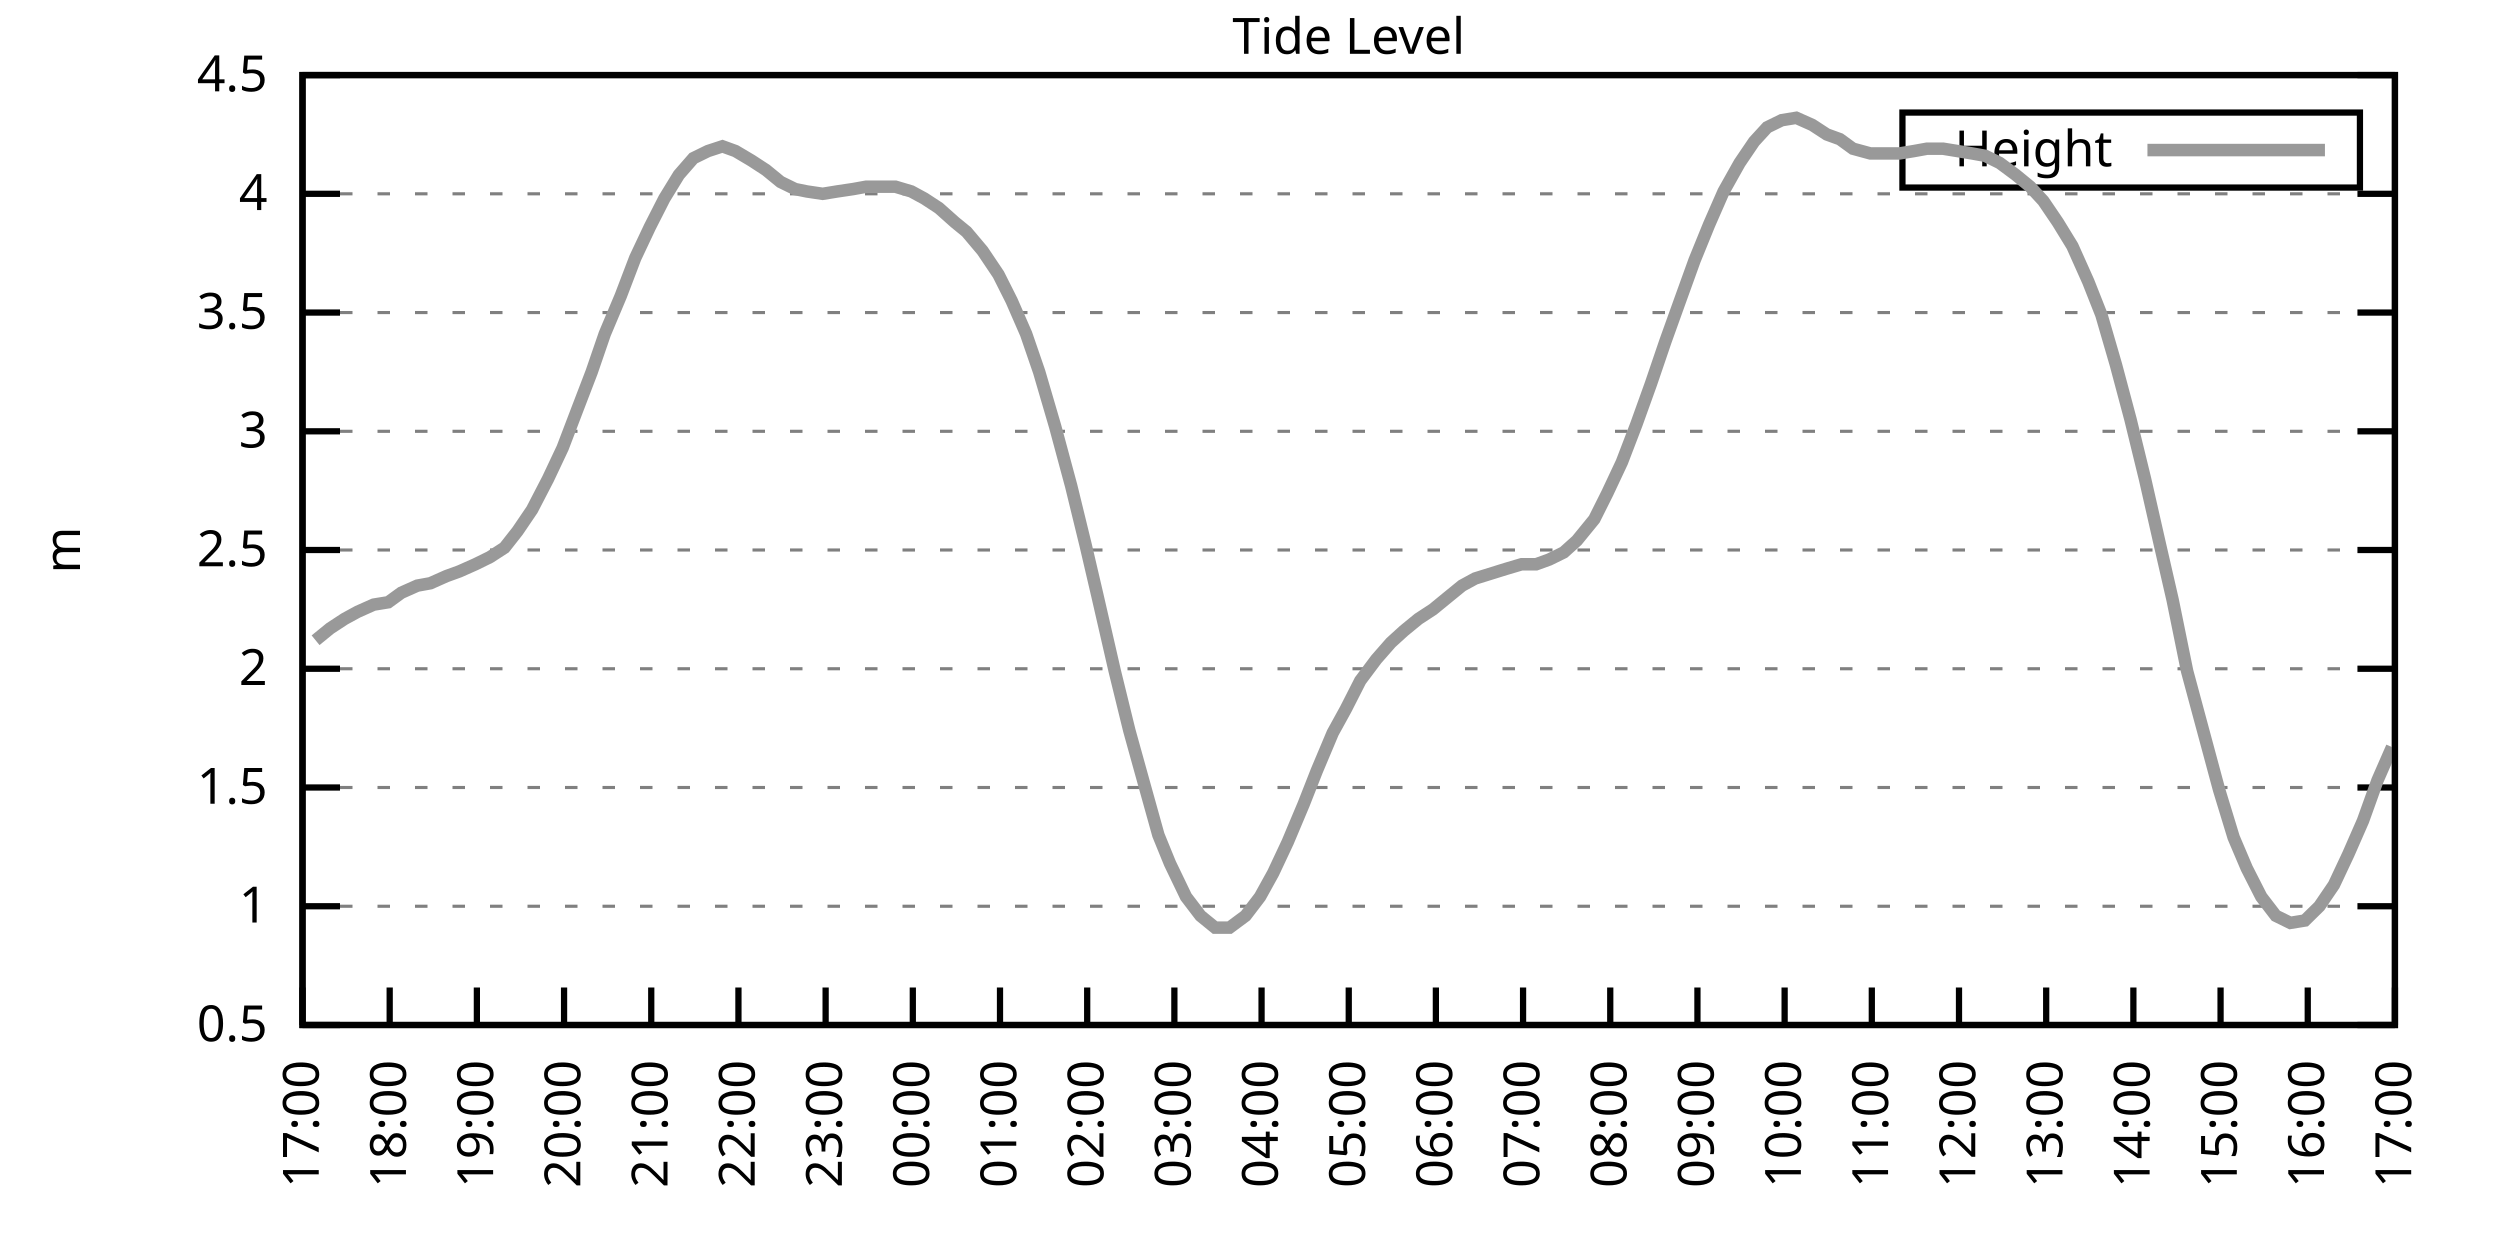
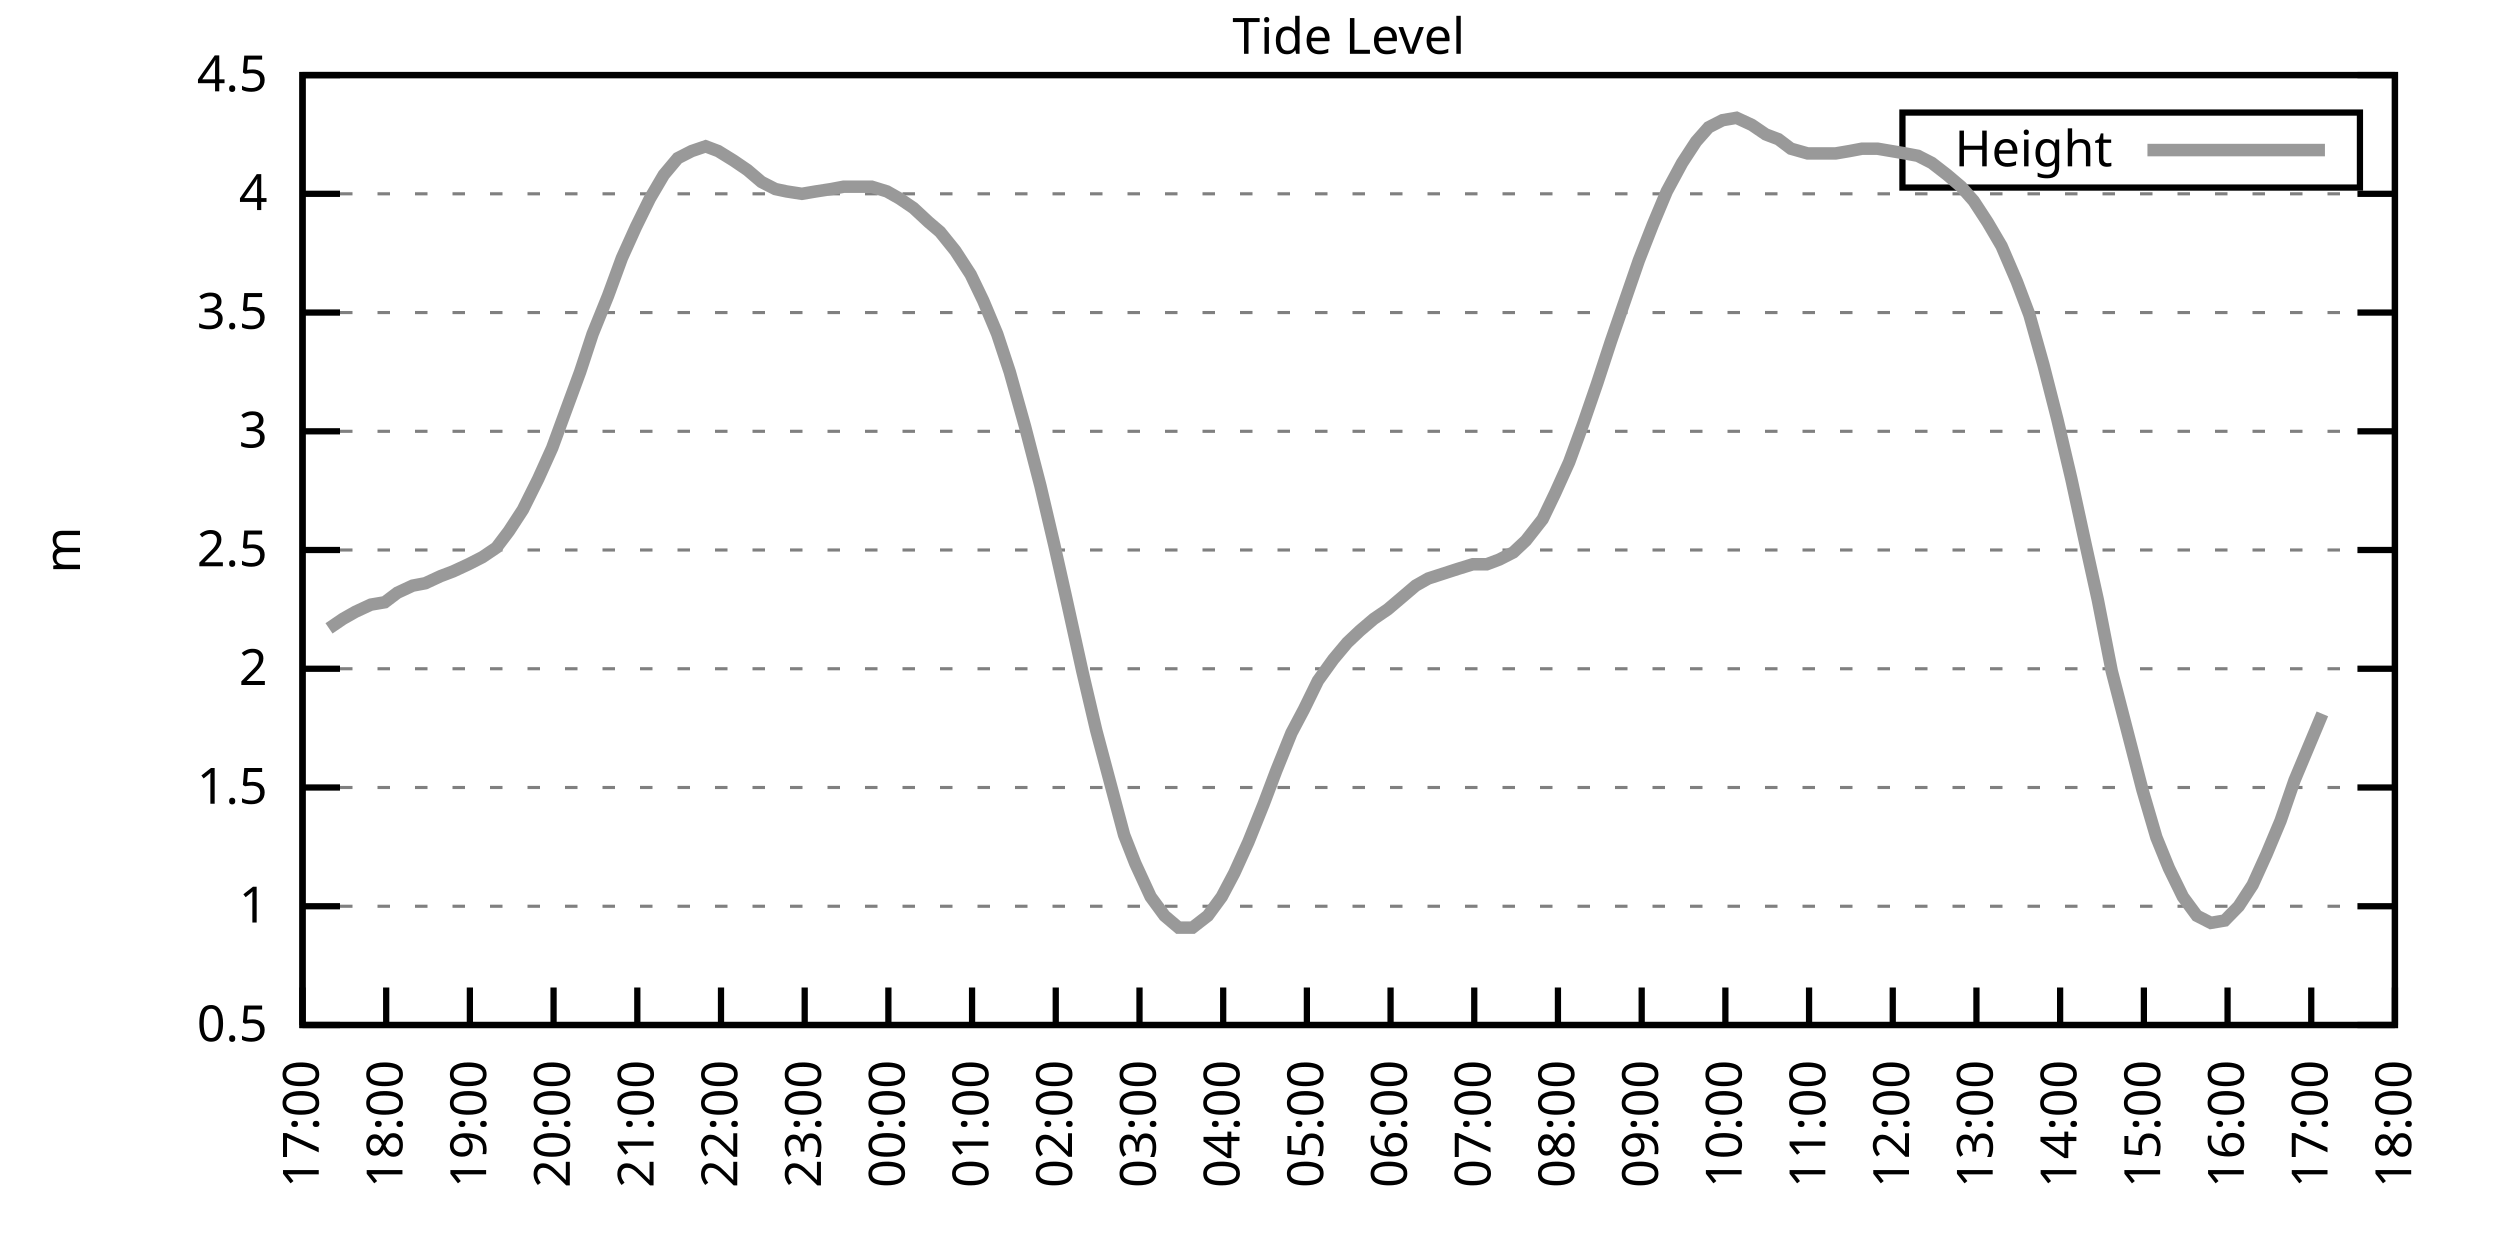
<svg xmlns="http://www.w3.org/2000/svg" xmlns:xlink="http://www.w3.org/1999/xlink" width="400" height="200" viewBox="0 0 400 200">
  <g id="gnuplot_canvas">
    <rect x="0" y="0" width="400" height="200" fill="none" />
    <defs>
      <circle id="gpDot" r="0.5" stroke-width="0.5" stroke="currentColor" />
      <path id="gpPt0" stroke-width="0.333" stroke="currentColor" d="M-1,0 h2 M0,-1 v2" />
      <path id="gpPt1" stroke-width="0.333" stroke="currentColor" d="M-1,-1 L1,1 M1,-1 L-1,1" />
      <path id="gpPt2" stroke-width="0.333" stroke="currentColor" d="M-1,0 L1,0 M0,-1 L0,1 M-1,-1 L1,1 M-1,1 L1,-1" />
      <rect id="gpPt3" stroke-width="0.333" stroke="currentColor" x="-1" y="-1" width="2" height="2" />
      <rect id="gpPt4" stroke-width="0.333" stroke="currentColor" fill="currentColor" x="-1" y="-1" width="2" height="2" />
      <circle id="gpPt5" stroke-width="0.333" stroke="currentColor" cx="0" cy="0" r="1" />
      <use xlink:href="#gpPt5" id="gpPt6" fill="currentColor" stroke="none" />
      <path id="gpPt7" stroke-width="0.333" stroke="currentColor" d="M0,-1.33 L-1.33,0.67 L1.33,0.67 z" />
      <use xlink:href="#gpPt7" id="gpPt8" fill="currentColor" stroke="none" />
      <use xlink:href="#gpPt7" id="gpPt9" stroke="currentColor" transform="rotate(180)" />
      <use xlink:href="#gpPt9" id="gpPt10" fill="currentColor" stroke="none" />
      <use xlink:href="#gpPt3" id="gpPt11" stroke="currentColor" transform="rotate(45)" />
      <use xlink:href="#gpPt11" id="gpPt12" fill="currentColor" stroke="none" />
      <path id="gpPt13" stroke-width="0.333" stroke="currentColor" d="M0,1.330 L1.265,0.411 L0.782,-1.067 L-0.782,-1.076 L-1.265,0.411 z" />
      <use xlink:href="#gpPt13" id="gpPt14" fill="currentColor" stroke="none" />
      <filter id="textbox" filterUnits="objectBoundingBox" x="0" y="0" height="1" width="1">
        <feFlood flood-color="white" flood-opacity="1" result="bgnd" />
        <feComposite in="SourceGraphic" in2="bgnd" operator="atop" />
      </filter>
      <filter id="greybox" filterUnits="objectBoundingBox" x="0" y="0" height="1" width="1">
        <feFlood flood-color="lightgrey" flood-opacity="1" result="grey" />
        <feComposite in="SourceGraphic" in2="grey" operator="atop" />
      </filter>
    </defs>
    <g fill="none" color="white" stroke="currentColor" stroke-width="1.00" stroke-linecap="butt" stroke-linejoin="miter">
</g>
    <g fill="none" color="black" stroke="currentColor" stroke-width="1.00" stroke-linecap="butt" stroke-linejoin="miter">
      <g stroke="none" shape-rendering="crispEdges">
        <polygon fill="rgb(255, 255, 255)" points="48.40,164.00 383.18,164.00 383.18,12.02 48.40,12.02 " />
      </g>
    </g>
    <g fill="none" color="black" stroke="currentColor" stroke-width="1.00" stroke-linecap="butt" stroke-linejoin="miter">
</g>
    <g fill="none" color="black" stroke="black" stroke-width="0.50" stroke-linecap="butt" stroke-linejoin="miter">
</g>
    <g fill="none" color="gray" stroke="currentColor" stroke-width="0.50" stroke-linecap="butt" stroke-linejoin="miter">
      <path stroke="gray" stroke-dasharray="2,4" class="gridline" d="M48.40,164.00 L383.19,164.00  " />
    </g>
    <g fill="none" color="gray" stroke="gray" stroke-width="1.00" stroke-linecap="butt" stroke-linejoin="miter">
</g>
    <g fill="none" color="black" stroke="currentColor" stroke-width="1.00" stroke-linecap="butt" stroke-linejoin="miter">
      <path stroke="black" d="M48.40,164.00 L54.40,164.00 M383.19,164.00 L377.19,164.00  " />
      <g transform="translate(42.80,166.60)" stroke="none" fill="black" font-family="Sans" font-size="8.00" text-anchor="end">
        <text>
          <tspan font-family="Sans"> 0.5</tspan>
        </text>
      </g>
    </g>
    <g fill="none" color="black" stroke="currentColor" stroke-width="1.00" stroke-linecap="butt" stroke-linejoin="miter">
</g>
    <g fill="none" color="black" stroke="black" stroke-width="0.50" stroke-linecap="butt" stroke-linejoin="miter">
</g>
    <g fill="none" color="gray" stroke="currentColor" stroke-width="0.50" stroke-linecap="butt" stroke-linejoin="miter">
      <path stroke="gray" stroke-dasharray="2,4" class="gridline" d="M48.40,145.00 L383.19,145.00  " />
    </g>
    <g fill="none" color="gray" stroke="gray" stroke-width="1.00" stroke-linecap="butt" stroke-linejoin="miter">
</g>
    <g fill="none" color="black" stroke="currentColor" stroke-width="1.00" stroke-linecap="butt" stroke-linejoin="miter">
      <path stroke="black" d="M48.40,145.00 L54.40,145.00 M383.19,145.00 L377.19,145.00  " />
      <g transform="translate(42.80,147.60)" stroke="none" fill="black" font-family="Sans" font-size="8.00" text-anchor="end">
        <text>
          <tspan font-family="Sans"> 1</tspan>
        </text>
      </g>
    </g>
    <g fill="none" color="black" stroke="currentColor" stroke-width="1.00" stroke-linecap="butt" stroke-linejoin="miter">
</g>
    <g fill="none" color="black" stroke="black" stroke-width="0.50" stroke-linecap="butt" stroke-linejoin="miter">
</g>
    <g fill="none" color="gray" stroke="currentColor" stroke-width="0.50" stroke-linecap="butt" stroke-linejoin="miter">
      <path stroke="gray" stroke-dasharray="2,4" class="gridline" d="M48.40,126.00 L383.19,126.00  " />
    </g>
    <g fill="none" color="gray" stroke="gray" stroke-width="1.00" stroke-linecap="butt" stroke-linejoin="miter">
</g>
    <g fill="none" color="black" stroke="currentColor" stroke-width="1.00" stroke-linecap="butt" stroke-linejoin="miter">
      <path stroke="black" d="M48.40,126.00 L54.40,126.00 M383.19,126.00 L377.19,126.00  " />
      <g transform="translate(42.80,128.60)" stroke="none" fill="black" font-family="Sans" font-size="8.00" text-anchor="end">
        <text>
          <tspan font-family="Sans"> 1.5</tspan>
        </text>
      </g>
    </g>
    <g fill="none" color="black" stroke="currentColor" stroke-width="1.00" stroke-linecap="butt" stroke-linejoin="miter">
</g>
    <g fill="none" color="black" stroke="black" stroke-width="0.50" stroke-linecap="butt" stroke-linejoin="miter">
</g>
    <g fill="none" color="gray" stroke="currentColor" stroke-width="0.50" stroke-linecap="butt" stroke-linejoin="miter">
      <path stroke="gray" stroke-dasharray="2,4" class="gridline" d="M48.40,107.00 L383.19,107.00  " />
    </g>
    <g fill="none" color="gray" stroke="gray" stroke-width="1.00" stroke-linecap="butt" stroke-linejoin="miter">
</g>
    <g fill="none" color="black" stroke="currentColor" stroke-width="1.00" stroke-linecap="butt" stroke-linejoin="miter">
      <path stroke="black" d="M48.40,107.00 L54.40,107.00 M383.19,107.00 L377.19,107.00  " />
      <g transform="translate(42.80,109.60)" stroke="none" fill="black" font-family="Sans" font-size="8.00" text-anchor="end">
        <text>
          <tspan font-family="Sans"> 2</tspan>
        </text>
      </g>
    </g>
    <g fill="none" color="black" stroke="currentColor" stroke-width="1.00" stroke-linecap="butt" stroke-linejoin="miter">
</g>
    <g fill="none" color="black" stroke="black" stroke-width="0.50" stroke-linecap="butt" stroke-linejoin="miter">
</g>
    <g fill="none" color="gray" stroke="currentColor" stroke-width="0.50" stroke-linecap="butt" stroke-linejoin="miter">
      <path stroke="gray" stroke-dasharray="2,4" class="gridline" d="M48.40,88.00 L383.19,88.00  " />
    </g>
    <g fill="none" color="gray" stroke="gray" stroke-width="1.00" stroke-linecap="butt" stroke-linejoin="miter">
</g>
    <g fill="none" color="black" stroke="currentColor" stroke-width="1.00" stroke-linecap="butt" stroke-linejoin="miter">
      <path stroke="black" d="M48.40,88.00 L54.40,88.00 M383.19,88.00 L377.19,88.00  " />
      <g transform="translate(42.80,90.60)" stroke="none" fill="black" font-family="Sans" font-size="8.00" text-anchor="end">
        <text>
          <tspan font-family="Sans"> 2.5</tspan>
        </text>
      </g>
    </g>
    <g fill="none" color="black" stroke="currentColor" stroke-width="1.00" stroke-linecap="butt" stroke-linejoin="miter">
</g>
    <g fill="none" color="black" stroke="black" stroke-width="0.50" stroke-linecap="butt" stroke-linejoin="miter">
</g>
    <g fill="none" color="gray" stroke="currentColor" stroke-width="0.50" stroke-linecap="butt" stroke-linejoin="miter">
      <path stroke="gray" stroke-dasharray="2,4" class="gridline" d="M48.40,69.01 L383.19,69.01  " />
    </g>
    <g fill="none" color="gray" stroke="gray" stroke-width="1.00" stroke-linecap="butt" stroke-linejoin="miter">
</g>
    <g fill="none" color="black" stroke="currentColor" stroke-width="1.00" stroke-linecap="butt" stroke-linejoin="miter">
      <path stroke="black" d="M48.40,69.01 L54.40,69.01 M383.19,69.01 L377.19,69.01  " />
      <g transform="translate(42.80,71.61)" stroke="none" fill="black" font-family="Sans" font-size="8.00" text-anchor="end">
        <text>
          <tspan font-family="Sans"> 3</tspan>
        </text>
      </g>
    </g>
    <g fill="none" color="black" stroke="currentColor" stroke-width="1.00" stroke-linecap="butt" stroke-linejoin="miter">
</g>
    <g fill="none" color="black" stroke="black" stroke-width="0.50" stroke-linecap="butt" stroke-linejoin="miter">
</g>
    <g fill="none" color="gray" stroke="currentColor" stroke-width="0.50" stroke-linecap="butt" stroke-linejoin="miter">
      <path stroke="gray" stroke-dasharray="2,4" class="gridline" d="M48.40,50.01 L383.19,50.01  " />
    </g>
    <g fill="none" color="gray" stroke="gray" stroke-width="1.00" stroke-linecap="butt" stroke-linejoin="miter">
</g>
    <g fill="none" color="black" stroke="currentColor" stroke-width="1.00" stroke-linecap="butt" stroke-linejoin="miter">
      <path stroke="black" d="M48.40,50.01 L54.40,50.01 M383.19,50.01 L377.19,50.01  " />
      <g transform="translate(42.80,52.61)" stroke="none" fill="black" font-family="Sans" font-size="8.00" text-anchor="end">
        <text>
          <tspan font-family="Sans"> 3.5</tspan>
        </text>
      </g>
    </g>
    <g fill="none" color="black" stroke="currentColor" stroke-width="1.00" stroke-linecap="butt" stroke-linejoin="miter">
</g>
    <g fill="none" color="black" stroke="black" stroke-width="0.50" stroke-linecap="butt" stroke-linejoin="miter">
</g>
    <g fill="none" color="gray" stroke="currentColor" stroke-width="0.50" stroke-linecap="butt" stroke-linejoin="miter">
      <path stroke="gray" stroke-dasharray="2,4" class="gridline" d="M48.40,31.01 L383.19,31.01  " />
    </g>
    <g fill="none" color="gray" stroke="gray" stroke-width="1.00" stroke-linecap="butt" stroke-linejoin="miter">
</g>
    <g fill="none" color="black" stroke="currentColor" stroke-width="1.00" stroke-linecap="butt" stroke-linejoin="miter">
      <path stroke="black" d="M48.40,31.01 L54.40,31.01 M383.19,31.01 L377.19,31.01  " />
      <g transform="translate(42.80,33.61)" stroke="none" fill="black" font-family="Sans" font-size="8.00" text-anchor="end">
        <text>
          <tspan font-family="Sans"> 4</tspan>
        </text>
      </g>
    </g>
    <g fill="none" color="black" stroke="currentColor" stroke-width="1.00" stroke-linecap="butt" stroke-linejoin="miter">
</g>
    <g fill="none" color="black" stroke="black" stroke-width="0.50" stroke-linecap="butt" stroke-linejoin="miter">
</g>
    <g fill="none" color="gray" stroke="currentColor" stroke-width="0.50" stroke-linecap="butt" stroke-linejoin="miter">
      <path stroke="gray" stroke-dasharray="2,4" class="gridline" d="M48.40,12.01 L383.19,12.01  " />
    </g>
    <g fill="none" color="gray" stroke="gray" stroke-width="1.00" stroke-linecap="butt" stroke-linejoin="miter">
</g>
    <g fill="none" color="black" stroke="currentColor" stroke-width="1.00" stroke-linecap="butt" stroke-linejoin="miter">
      <path stroke="black" d="M48.40,12.01 L54.40,12.01 M383.19,12.01 L377.19,12.01  " />
      <g transform="translate(42.80,14.61)" stroke="none" fill="black" font-family="Sans" font-size="8.00" text-anchor="end">
        <text>
          <tspan font-family="Sans"> 4.5</tspan>
        </text>
      </g>
    </g>
    <g fill="none" color="black" stroke="currentColor" stroke-width="1.00" stroke-linecap="butt" stroke-linejoin="miter">
      <path stroke="black" d="M48.40,164.00 L48.40,158.00  " />
      <g transform="translate(51.00,169.60) rotate(270.00)" stroke="none" fill="black" font-family="Sans" font-size="8.00" text-anchor="end">
        <text>
          <tspan font-family="Sans">17:00</tspan>
        </text>
      </g>
    </g>
    <g fill="none" color="black" stroke="currentColor" stroke-width="1.00" stroke-linecap="butt" stroke-linejoin="miter">
-       <path stroke="black" d="M62.35,164.00 L62.35,158.00  " />
-       <g transform="translate(64.95,169.60) rotate(270.00)" stroke="none" fill="black" font-family="Sans" font-size="8.00" text-anchor="end">
+       <path stroke="black" d="M61.79,164.00 L61.79,158.00  " />
+       <g transform="translate(64.39,169.60) rotate(270.00)" stroke="none" fill="black" font-family="Sans" font-size="8.00" text-anchor="end">
        <text>
          <tspan font-family="Sans">18:00</tspan>
        </text>
      </g>
    </g>
    <g fill="none" color="black" stroke="currentColor" stroke-width="1.00" stroke-linecap="butt" stroke-linejoin="miter">
-       <path stroke="black" d="M76.30,164.00 L76.30,158.00  " />
-       <g transform="translate(78.90,169.60) rotate(270.00)" stroke="none" fill="black" font-family="Sans" font-size="8.00" text-anchor="end">
+       <path stroke="black" d="M75.18,164.00 L75.18,158.00  " />
+       <g transform="translate(77.78,169.60) rotate(270.00)" stroke="none" fill="black" font-family="Sans" font-size="8.00" text-anchor="end">
        <text>
          <tspan font-family="Sans">19:00</tspan>
        </text>
      </g>
    </g>
    <g fill="none" color="black" stroke="currentColor" stroke-width="1.00" stroke-linecap="butt" stroke-linejoin="miter">
-       <path stroke="black" d="M90.25,164.00 L90.25,158.00  " />
-       <g transform="translate(92.85,169.60) rotate(270.00)" stroke="none" fill="black" font-family="Sans" font-size="8.00" text-anchor="end">
+       <path stroke="black" d="M88.57,164.00 L88.57,158.00  " />
+       <g transform="translate(91.17,169.60) rotate(270.00)" stroke="none" fill="black" font-family="Sans" font-size="8.00" text-anchor="end">
        <text>
          <tspan font-family="Sans">20:00</tspan>
        </text>
      </g>
    </g>
    <g fill="none" color="black" stroke="currentColor" stroke-width="1.00" stroke-linecap="butt" stroke-linejoin="miter">
-       <path stroke="black" d="M104.20,164.00 L104.20,158.00  " />
-       <g transform="translate(106.80,169.60) rotate(270.00)" stroke="none" fill="black" font-family="Sans" font-size="8.00" text-anchor="end">
+       <path stroke="black" d="M101.97,164.00 L101.97,158.00  " />
+       <g transform="translate(104.57,169.60) rotate(270.00)" stroke="none" fill="black" font-family="Sans" font-size="8.00" text-anchor="end">
        <text>
          <tspan font-family="Sans">21:00</tspan>
        </text>
      </g>
    </g>
    <g fill="none" color="black" stroke="currentColor" stroke-width="1.00" stroke-linecap="butt" stroke-linejoin="miter">
-       <path stroke="black" d="M118.15,164.00 L118.15,158.00  " />
-       <g transform="translate(120.75,169.60) rotate(270.00)" stroke="none" fill="black" font-family="Sans" font-size="8.00" text-anchor="end">
+       <path stroke="black" d="M115.36,164.00 L115.36,158.00  " />
+       <g transform="translate(117.96,169.60) rotate(270.00)" stroke="none" fill="black" font-family="Sans" font-size="8.00" text-anchor="end">
        <text>
          <tspan font-family="Sans">22:00</tspan>
        </text>
      </g>
    </g>
    <g fill="none" color="black" stroke="currentColor" stroke-width="1.00" stroke-linecap="butt" stroke-linejoin="miter">
-       <path stroke="black" d="M132.10,164.00 L132.10,158.00  " />
-       <g transform="translate(134.70,169.60) rotate(270.00)" stroke="none" fill="black" font-family="Sans" font-size="8.00" text-anchor="end">
+       <path stroke="black" d="M128.75,164.00 L128.75,158.00  " />
+       <g transform="translate(131.35,169.60) rotate(270.00)" stroke="none" fill="black" font-family="Sans" font-size="8.00" text-anchor="end">
        <text>
          <tspan font-family="Sans">23:00</tspan>
        </text>
      </g>
    </g>
    <g fill="none" color="black" stroke="currentColor" stroke-width="1.00" stroke-linecap="butt" stroke-linejoin="miter">
-       <path stroke="black" d="M146.05,164.00 L146.05,158.00  " />
-       <g transform="translate(148.65,169.60) rotate(270.00)" stroke="none" fill="black" font-family="Sans" font-size="8.00" text-anchor="end">
+       <path stroke="black" d="M142.14,164.00 L142.14,158.00  " />
+       <g transform="translate(144.74,169.60) rotate(270.00)" stroke="none" fill="black" font-family="Sans" font-size="8.00" text-anchor="end">
        <text>
          <tspan font-family="Sans">00:00</tspan>
        </text>
      </g>
    </g>
    <g fill="none" color="black" stroke="currentColor" stroke-width="1.00" stroke-linecap="butt" stroke-linejoin="miter">
-       <path stroke="black" d="M160.00,164.00 L160.00,158.00  " />
-       <g transform="translate(162.60,169.60) rotate(270.00)" stroke="none" fill="black" font-family="Sans" font-size="8.00" text-anchor="end">
+       <path stroke="black" d="M155.53,164.00 L155.53,158.00  " />
+       <g transform="translate(158.13,169.60) rotate(270.00)" stroke="none" fill="black" font-family="Sans" font-size="8.00" text-anchor="end">
        <text>
          <tspan font-family="Sans">01:00</tspan>
        </text>
      </g>
    </g>
    <g fill="none" color="black" stroke="currentColor" stroke-width="1.00" stroke-linecap="butt" stroke-linejoin="miter">
-       <path stroke="black" d="M173.95,164.00 L173.95,158.00  " />
-       <g transform="translate(176.55,169.60) rotate(270.00)" stroke="none" fill="black" font-family="Sans" font-size="8.00" text-anchor="end">
+       <path stroke="black" d="M168.92,164.00 L168.92,158.00  " />
+       <g transform="translate(171.52,169.60) rotate(270.00)" stroke="none" fill="black" font-family="Sans" font-size="8.00" text-anchor="end">
        <text>
          <tspan font-family="Sans">02:00</tspan>
        </text>
      </g>
    </g>
    <g fill="none" color="black" stroke="currentColor" stroke-width="1.00" stroke-linecap="butt" stroke-linejoin="miter">
-       <path stroke="black" d="M187.90,164.00 L187.90,158.00  " />
-       <g transform="translate(190.50,169.60) rotate(270.00)" stroke="none" fill="black" font-family="Sans" font-size="8.00" text-anchor="end">
+       <path stroke="black" d="M182.32,164.00 L182.32,158.00  " />
+       <g transform="translate(184.92,169.60) rotate(270.00)" stroke="none" fill="black" font-family="Sans" font-size="8.00" text-anchor="end">
        <text>
          <tspan font-family="Sans">03:00</tspan>
        </text>
      </g>
    </g>
    <g fill="none" color="black" stroke="currentColor" stroke-width="1.00" stroke-linecap="butt" stroke-linejoin="miter">
-       <path stroke="black" d="M201.85,164.00 L201.85,158.00  " />
-       <g transform="translate(204.45,169.60) rotate(270.00)" stroke="none" fill="black" font-family="Sans" font-size="8.00" text-anchor="end">
+       <path stroke="black" d="M195.71,164.00 L195.71,158.00  " />
+       <g transform="translate(198.31,169.60) rotate(270.00)" stroke="none" fill="black" font-family="Sans" font-size="8.00" text-anchor="end">
        <text>
          <tspan font-family="Sans">04:00</tspan>
        </text>
      </g>
    </g>
    <g fill="none" color="black" stroke="currentColor" stroke-width="1.00" stroke-linecap="butt" stroke-linejoin="miter">
-       <path stroke="black" d="M215.80,164.00 L215.80,158.00  " />
-       <g transform="translate(218.40,169.60) rotate(270.00)" stroke="none" fill="black" font-family="Sans" font-size="8.00" text-anchor="end">
+       <path stroke="black" d="M209.10,164.00 L209.10,158.00  " />
+       <g transform="translate(211.70,169.60) rotate(270.00)" stroke="none" fill="black" font-family="Sans" font-size="8.00" text-anchor="end">
        <text>
          <tspan font-family="Sans">05:00</tspan>
        </text>
      </g>
    </g>
    <g fill="none" color="black" stroke="currentColor" stroke-width="1.00" stroke-linecap="butt" stroke-linejoin="miter">
-       <path stroke="black" d="M229.74,164.00 L229.74,158.00  " />
-       <g transform="translate(232.34,169.60) rotate(270.00)" stroke="none" fill="black" font-family="Sans" font-size="8.00" text-anchor="end">
+       <path stroke="black" d="M222.49,164.00 L222.49,158.00  " />
+       <g transform="translate(225.09,169.60) rotate(270.00)" stroke="none" fill="black" font-family="Sans" font-size="8.00" text-anchor="end">
        <text>
          <tspan font-family="Sans">06:00</tspan>
        </text>
      </g>
    </g>
    <g fill="none" color="black" stroke="currentColor" stroke-width="1.00" stroke-linecap="butt" stroke-linejoin="miter">
-       <path stroke="black" d="M243.69,164.00 L243.69,158.00  " />
-       <g transform="translate(246.29,169.60) rotate(270.00)" stroke="none" fill="black" font-family="Sans" font-size="8.00" text-anchor="end">
+       <path stroke="black" d="M235.88,164.00 L235.88,158.00  " />
+       <g transform="translate(238.48,169.60) rotate(270.00)" stroke="none" fill="black" font-family="Sans" font-size="8.00" text-anchor="end">
        <text>
          <tspan font-family="Sans">07:00</tspan>
        </text>
      </g>
    </g>
    <g fill="none" color="black" stroke="currentColor" stroke-width="1.00" stroke-linecap="butt" stroke-linejoin="miter">
-       <path stroke="black" d="M257.64,164.00 L257.64,158.00  " />
-       <g transform="translate(260.24,169.60) rotate(270.00)" stroke="none" fill="black" font-family="Sans" font-size="8.00" text-anchor="end">
+       <path stroke="black" d="M249.27,164.00 L249.27,158.00  " />
+       <g transform="translate(251.87,169.60) rotate(270.00)" stroke="none" fill="black" font-family="Sans" font-size="8.00" text-anchor="end">
        <text>
          <tspan font-family="Sans">08:00</tspan>
        </text>
      </g>
    </g>
    <g fill="none" color="black" stroke="currentColor" stroke-width="1.00" stroke-linecap="butt" stroke-linejoin="miter">
-       <path stroke="black" d="M271.59,164.00 L271.59,158.00  " />
-       <g transform="translate(274.19,169.60) rotate(270.00)" stroke="none" fill="black" font-family="Sans" font-size="8.00" text-anchor="end">
+       <path stroke="black" d="M262.67,164.00 L262.67,158.00  " />
+       <g transform="translate(265.27,169.60) rotate(270.00)" stroke="none" fill="black" font-family="Sans" font-size="8.00" text-anchor="end">
        <text>
          <tspan font-family="Sans">09:00</tspan>
        </text>
      </g>
    </g>
    <g fill="none" color="black" stroke="currentColor" stroke-width="1.00" stroke-linecap="butt" stroke-linejoin="miter">
-       <path stroke="black" d="M285.54,164.00 L285.54,158.00  " />
-       <g transform="translate(288.14,169.60) rotate(270.00)" stroke="none" fill="black" font-family="Sans" font-size="8.00" text-anchor="end">
+       <path stroke="black" d="M276.06,164.00 L276.06,158.00  " />
+       <g transform="translate(278.66,169.60) rotate(270.00)" stroke="none" fill="black" font-family="Sans" font-size="8.00" text-anchor="end">
        <text>
          <tspan font-family="Sans">10:00</tspan>
        </text>
      </g>
    </g>
    <g fill="none" color="black" stroke="currentColor" stroke-width="1.00" stroke-linecap="butt" stroke-linejoin="miter">
-       <path stroke="black" d="M299.49,164.00 L299.49,158.00  " />
-       <g transform="translate(302.09,169.60) rotate(270.00)" stroke="none" fill="black" font-family="Sans" font-size="8.00" text-anchor="end">
+       <path stroke="black" d="M289.45,164.00 L289.45,158.00  " />
+       <g transform="translate(292.05,169.60) rotate(270.00)" stroke="none" fill="black" font-family="Sans" font-size="8.00" text-anchor="end">
        <text>
          <tspan font-family="Sans">11:00</tspan>
        </text>
      </g>
    </g>
    <g fill="none" color="black" stroke="currentColor" stroke-width="1.00" stroke-linecap="butt" stroke-linejoin="miter">
-       <path stroke="black" d="M313.44,164.00 L313.44,158.00  " />
-       <g transform="translate(316.04,169.60) rotate(270.00)" stroke="none" fill="black" font-family="Sans" font-size="8.00" text-anchor="end">
+       <path stroke="black" d="M302.84,164.00 L302.84,158.00  " />
+       <g transform="translate(305.44,169.60) rotate(270.00)" stroke="none" fill="black" font-family="Sans" font-size="8.00" text-anchor="end">
        <text>
          <tspan font-family="Sans">12:00</tspan>
        </text>
      </g>
    </g>
    <g fill="none" color="black" stroke="currentColor" stroke-width="1.00" stroke-linecap="butt" stroke-linejoin="miter">
-       <path stroke="black" d="M327.39,164.00 L327.39,158.00  " />
-       <g transform="translate(329.99,169.60) rotate(270.00)" stroke="none" fill="black" font-family="Sans" font-size="8.00" text-anchor="end">
+       <path stroke="black" d="M316.23,164.00 L316.23,158.00  " />
+       <g transform="translate(318.83,169.60) rotate(270.00)" stroke="none" fill="black" font-family="Sans" font-size="8.00" text-anchor="end">
        <text>
          <tspan font-family="Sans">13:00</tspan>
        </text>
      </g>
    </g>
    <g fill="none" color="black" stroke="currentColor" stroke-width="1.00" stroke-linecap="butt" stroke-linejoin="miter">
-       <path stroke="black" d="M341.34,164.00 L341.34,158.00  " />
-       <g transform="translate(343.94,169.60) rotate(270.00)" stroke="none" fill="black" font-family="Sans" font-size="8.00" text-anchor="end">
+       <path stroke="black" d="M329.62,164.00 L329.62,158.00  " />
+       <g transform="translate(332.22,169.60) rotate(270.00)" stroke="none" fill="black" font-family="Sans" font-size="8.00" text-anchor="end">
        <text>
          <tspan font-family="Sans">14:00</tspan>
        </text>
      </g>
    </g>
    <g fill="none" color="black" stroke="currentColor" stroke-width="1.00" stroke-linecap="butt" stroke-linejoin="miter">
-       <path stroke="black" d="M355.29,164.00 L355.29,158.00  " />
-       <g transform="translate(357.89,169.60) rotate(270.00)" stroke="none" fill="black" font-family="Sans" font-size="8.00" text-anchor="end">
+       <path stroke="black" d="M343.02,164.00 L343.02,158.00  " />
+       <g transform="translate(345.62,169.60) rotate(270.00)" stroke="none" fill="black" font-family="Sans" font-size="8.00" text-anchor="end">
        <text>
          <tspan font-family="Sans">15:00</tspan>
        </text>
      </g>
    </g>
    <g fill="none" color="black" stroke="currentColor" stroke-width="1.00" stroke-linecap="butt" stroke-linejoin="miter">
-       <path stroke="black" d="M369.24,164.00 L369.24,158.00  " />
-       <g transform="translate(371.84,169.60) rotate(270.00)" stroke="none" fill="black" font-family="Sans" font-size="8.00" text-anchor="end">
+       <path stroke="black" d="M356.41,164.00 L356.41,158.00  " />
+       <g transform="translate(359.01,169.60) rotate(270.00)" stroke="none" fill="black" font-family="Sans" font-size="8.00" text-anchor="end">
        <text>
          <tspan font-family="Sans">16:00</tspan>
+         </text>
+       </g>
+     </g>
+     <g fill="none" color="black" stroke="currentColor" stroke-width="1.00" stroke-linecap="butt" stroke-linejoin="miter">
+       <path stroke="black" d="M369.80,164.00 L369.80,158.00  " />
+       <g transform="translate(372.40,169.60) rotate(270.00)" stroke="none" fill="black" font-family="Sans" font-size="8.00" text-anchor="end">
+         <text>
+           <tspan font-family="Sans">17:00</tspan>
        </text>
      </g>
    </g>
    <g fill="none" color="black" stroke="currentColor" stroke-width="1.00" stroke-linecap="butt" stroke-linejoin="miter">
      <path stroke="black" d="M383.19,164.00 L383.19,158.00  " />
      <g transform="translate(385.79,169.60) rotate(270.00)" stroke="none" fill="black" font-family="Sans" font-size="8.00" text-anchor="end">
        <text>
-           <tspan font-family="Sans">17:00</tspan>
+           <tspan font-family="Sans">18:00</tspan>
        </text>
      </g>
    </g>
    <g fill="none" color="black" stroke="currentColor" stroke-width="1.00" stroke-linecap="butt" stroke-linejoin="miter">
</g>
    <g fill="none" color="black" stroke="currentColor" stroke-width="1.00" stroke-linecap="butt" stroke-linejoin="miter">
      <path stroke="black" d="M48.40,12.01 L48.40,164.00 L383.19,164.00 L383.19,12.01 L48.40,12.01 Z  " />
    </g>
    <g fill="none" color="black" stroke="currentColor" stroke-width="1.00" stroke-linecap="butt" stroke-linejoin="miter">
</g>
    <g fill="none" color="black" stroke="currentColor" stroke-width="1.00" stroke-linecap="butt" stroke-linejoin="miter">
      <path stroke="black" d="M304.39,30.01 L304.39,18.01 L377.59,18.01 L377.59,30.01 L304.39,30.01 Z  " />
    </g>
    <g id="Tide_level_plot_1">
      <g fill="none" color="white" stroke="black" stroke-width="2.00" stroke-linecap="butt" stroke-linejoin="miter">
</g>
      <g fill="none" color="black" stroke="currentColor" stroke-width="2.00" stroke-linecap="butt" stroke-linejoin="miter">
        <g transform="translate(337.99,26.61)" stroke="none" fill="black" font-family="Sans" font-size="8.00" text-anchor="end">
          <text>
            <tspan font-family="Sans">Height</tspan>
          </text>
        </g>
      </g>
      <g fill="none" color="black" stroke="currentColor" stroke-width="2.00" stroke-linecap="butt" stroke-linejoin="miter">
-         <path stroke="rgb(153, 153, 153)" d="M343.59,24.01 L371.99,24.01 M50.49,102.44 L52.82,100.54 L55.14,99.02 L57.23,97.88 L59.79,96.74 L62.12,96.36   L64.21,94.84 L66.77,93.70 L68.86,93.32 L71.42,92.18 L73.51,91.42 L76.07,90.28 L78.39,89.14 L80.72,87.63   L82.81,84.97 L85.13,81.55 L87.69,76.61 L90.02,71.67 L92.34,65.59 L94.67,59.51 L96.76,53.43 L99.32,47.35   L101.64,41.27 L103.97,36.33 L106.29,31.77 L108.62,27.97 L110.94,25.31 L113.27,24.17 L115.59,23.41 L117.68,24.17   L120.24,25.69 L122.57,27.21 L124.89,29.11 L127.22,30.25 L129.08,30.63 L131.63,31.01 L133.96,30.63 L136.51,30.25   L138.61,29.87 L140.93,29.87 L143.26,29.87 L145.81,30.63 L147.91,31.77 L150.23,33.29 L152.79,35.57 L154.65,37.09   L157.21,40.13 L159.76,43.93 L161.86,48.11 L164.18,53.43 L166.27,59.51 L168.83,68.25 L171.39,77.75 L173.71,87.25   L175.57,95.22 L178.36,107.38 L180.69,116.88 L183.01,125.24 L185.34,133.60 L187.20,138.16 L189.76,143.48 L192.08,146.52   L194.41,148.42 L196.73,148.42 L199.29,146.52 L201.61,143.48 L203.71,139.68 L206.03,134.74 L208.59,128.66 L210.68,123.34   L213.24,117.26 L215.33,113.46 L217.65,108.90 L220.21,105.48 L222.54,102.82 L224.63,100.92 L226.95,99.02 L229.28,97.50   L231.60,95.60 L233.93,93.70 L236.02,92.56 L240.90,91.04 L243.46,90.28 L245.79,90.28 L247.88,89.52 L250.20,88.38   L252.30,86.49 L255.09,83.07 L257.18,78.89 L259.50,73.95 L261.83,67.87 L264.15,61.41 L266.48,54.57 L268.80,48.11   L271.13,41.65 L273.45,35.95 L275.78,30.63 L278.34,26.07 L280.66,22.65 L282.75,20.37 L285.08,19.23 L287.40,18.85   L289.96,19.99 L292.29,21.51 L294.38,22.27 L296.47,23.79 L299.26,24.55 L301.58,24.55 L303.91,24.55 L306.23,24.17   L308.33,23.79 L310.88,23.79 L313.21,24.17 L315.53,24.55 L317.63,24.93 L319.95,26.07 L322.51,27.97 L324.83,29.87   L326.93,32.15 L329.25,35.57 L331.58,39.37 L334.13,45.07 L336.23,50.39 L338.55,58.37 L340.88,67.11 L343.20,76.61   L345.53,86.87 L347.62,95.98 L349.94,107.38 L352.50,116.88 L355.06,126.38 L357.38,133.98 L359.48,138.92 L361.80,143.48   L364.13,146.52 L366.45,147.66 L368.78,147.28 L371.10,145.00 L373.43,141.58 L375.75,136.64 L378.08,131.32 L380.40,124.86   L382.73,119.54  " />
+         <path stroke="rgb(153, 153, 153)" d="M343.59,24.01 L371.99,24.01 M52.64,100.54 L54.87,99.02 L56.88,97.88 L59.34,96.74 L61.57,96.36 L63.58,94.84   L66.03,93.70 L68.04,93.32 L70.50,92.18 L72.50,91.42 L74.96,90.28 L77.19,89.14 L79.42,87.63 L81.43,84.97   L83.66,81.55 L86.12,76.61 L88.35,71.67 L90.58,65.59 L92.82,59.51 L94.82,53.43 L97.28,47.35 L99.51,41.27   L101.74,36.33 L103.98,31.77 L106.21,27.97 L108.44,25.31 L110.67,24.17 L112.90,23.41 L114.91,24.17 L117.37,25.69   L119.60,27.21 L121.83,29.11 L124.06,30.25 L125.85,30.63 L128.30,31.01 L130.54,30.63 L132.99,30.25 L135.00,29.87   L137.23,29.87 L139.46,29.87 L141.92,30.63 L143.93,31.77 L146.16,33.29 L148.61,35.57 L150.40,37.09 L152.85,40.13   L155.31,43.93 L157.32,48.11 L159.55,53.43 L161.56,59.51 L164.01,68.25 L166.47,77.75 L168.70,87.25 L170.49,95.22   L173.17,107.38 L175.40,116.88 L177.63,125.24 L179.86,133.60 L181.65,138.16 L184.10,143.48 L186.33,146.52 L188.57,148.42   L190.80,148.42 L193.25,146.52 L195.48,143.48 L197.49,139.68 L199.73,134.74 L202.18,128.66 L204.19,123.34 L206.64,117.26   L208.65,113.46 L210.88,108.90 L213.34,105.48 L215.57,102.82 L217.58,100.92 L219.81,99.02 L222.04,97.50 L224.28,95.60   L226.51,93.70 L228.52,92.56 L233.20,91.04 L235.66,90.28 L237.89,90.28 L239.90,89.52 L242.13,88.38 L244.14,86.49   L246.82,83.07 L248.83,78.89 L251.06,73.95 L253.29,67.87 L255.52,61.41 L257.76,54.57 L259.99,48.11 L262.22,41.65   L264.45,35.95 L266.68,30.63 L269.14,26.07 L271.37,22.65 L273.38,20.37 L275.61,19.23 L277.84,18.85 L280.30,19.99   L282.53,21.51 L284.54,22.27 L286.55,23.79 L289.23,24.55 L291.46,24.55 L293.69,24.55 L295.92,24.17 L297.93,23.79   L300.39,23.79 L302.62,24.17 L304.85,24.55 L306.86,24.93 L309.09,26.07 L311.54,27.97 L313.78,29.87 L315.79,32.15   L318.02,35.57 L320.25,39.37 L322.70,45.07 L324.71,50.39 L326.95,58.37 L329.18,67.11 L331.41,76.61 L333.64,86.87   L335.65,95.98 L337.88,107.38 L340.34,116.88 L342.79,126.38 L345.02,133.98 L347.03,138.92 L349.26,143.48 L351.50,146.52   L353.73,147.66 L355.96,147.28 L358.19,145.00 L360.42,141.58 L362.66,136.64 L364.89,131.32 L367.12,124.86 L369.35,119.54   L371.58,114.22  " />
      </g>
    </g>
    <g fill="none" color="black" stroke="currentColor" stroke-width="2.00" stroke-linecap="butt" stroke-linejoin="miter">
</g>
    <g fill="none" color="black" stroke="black" stroke-width="1.00" stroke-linecap="butt" stroke-linejoin="miter">
</g>
    <g fill="none" color="black" stroke="currentColor" stroke-width="1.00" stroke-linecap="butt" stroke-linejoin="miter">
      <path stroke="black" d="M48.40,12.01 L48.40,164.00 L383.19,164.00 L383.19,12.01 L48.40,12.01 Z  " />
      <g transform="translate(12.80,88.01) rotate(270.00)" stroke="none" fill="black" font-family="Sans" font-size="8.00" text-anchor="middle">
        <text>
          <tspan font-family="Sans">m</tspan>
        </text>
      </g>
    </g>
    <g fill="none" color="black" stroke="currentColor" stroke-width="1.00" stroke-linecap="butt" stroke-linejoin="miter">
</g>
    <g fill="none" color="black" stroke="currentColor" stroke-width="1.00" stroke-linecap="butt" stroke-linejoin="miter">
      <g transform="translate(215.79,8.61)" stroke="none" fill="black" font-family="Sans" font-size="8.00" text-anchor="middle">
        <text>
          <tspan font-family="Sans">Tide Level</tspan>
        </text>
      </g>
    </g>
    <g fill="none" color="black" stroke="currentColor" stroke-width="1.00" stroke-linecap="butt" stroke-linejoin="miter">
</g>
  </g>
</svg>
